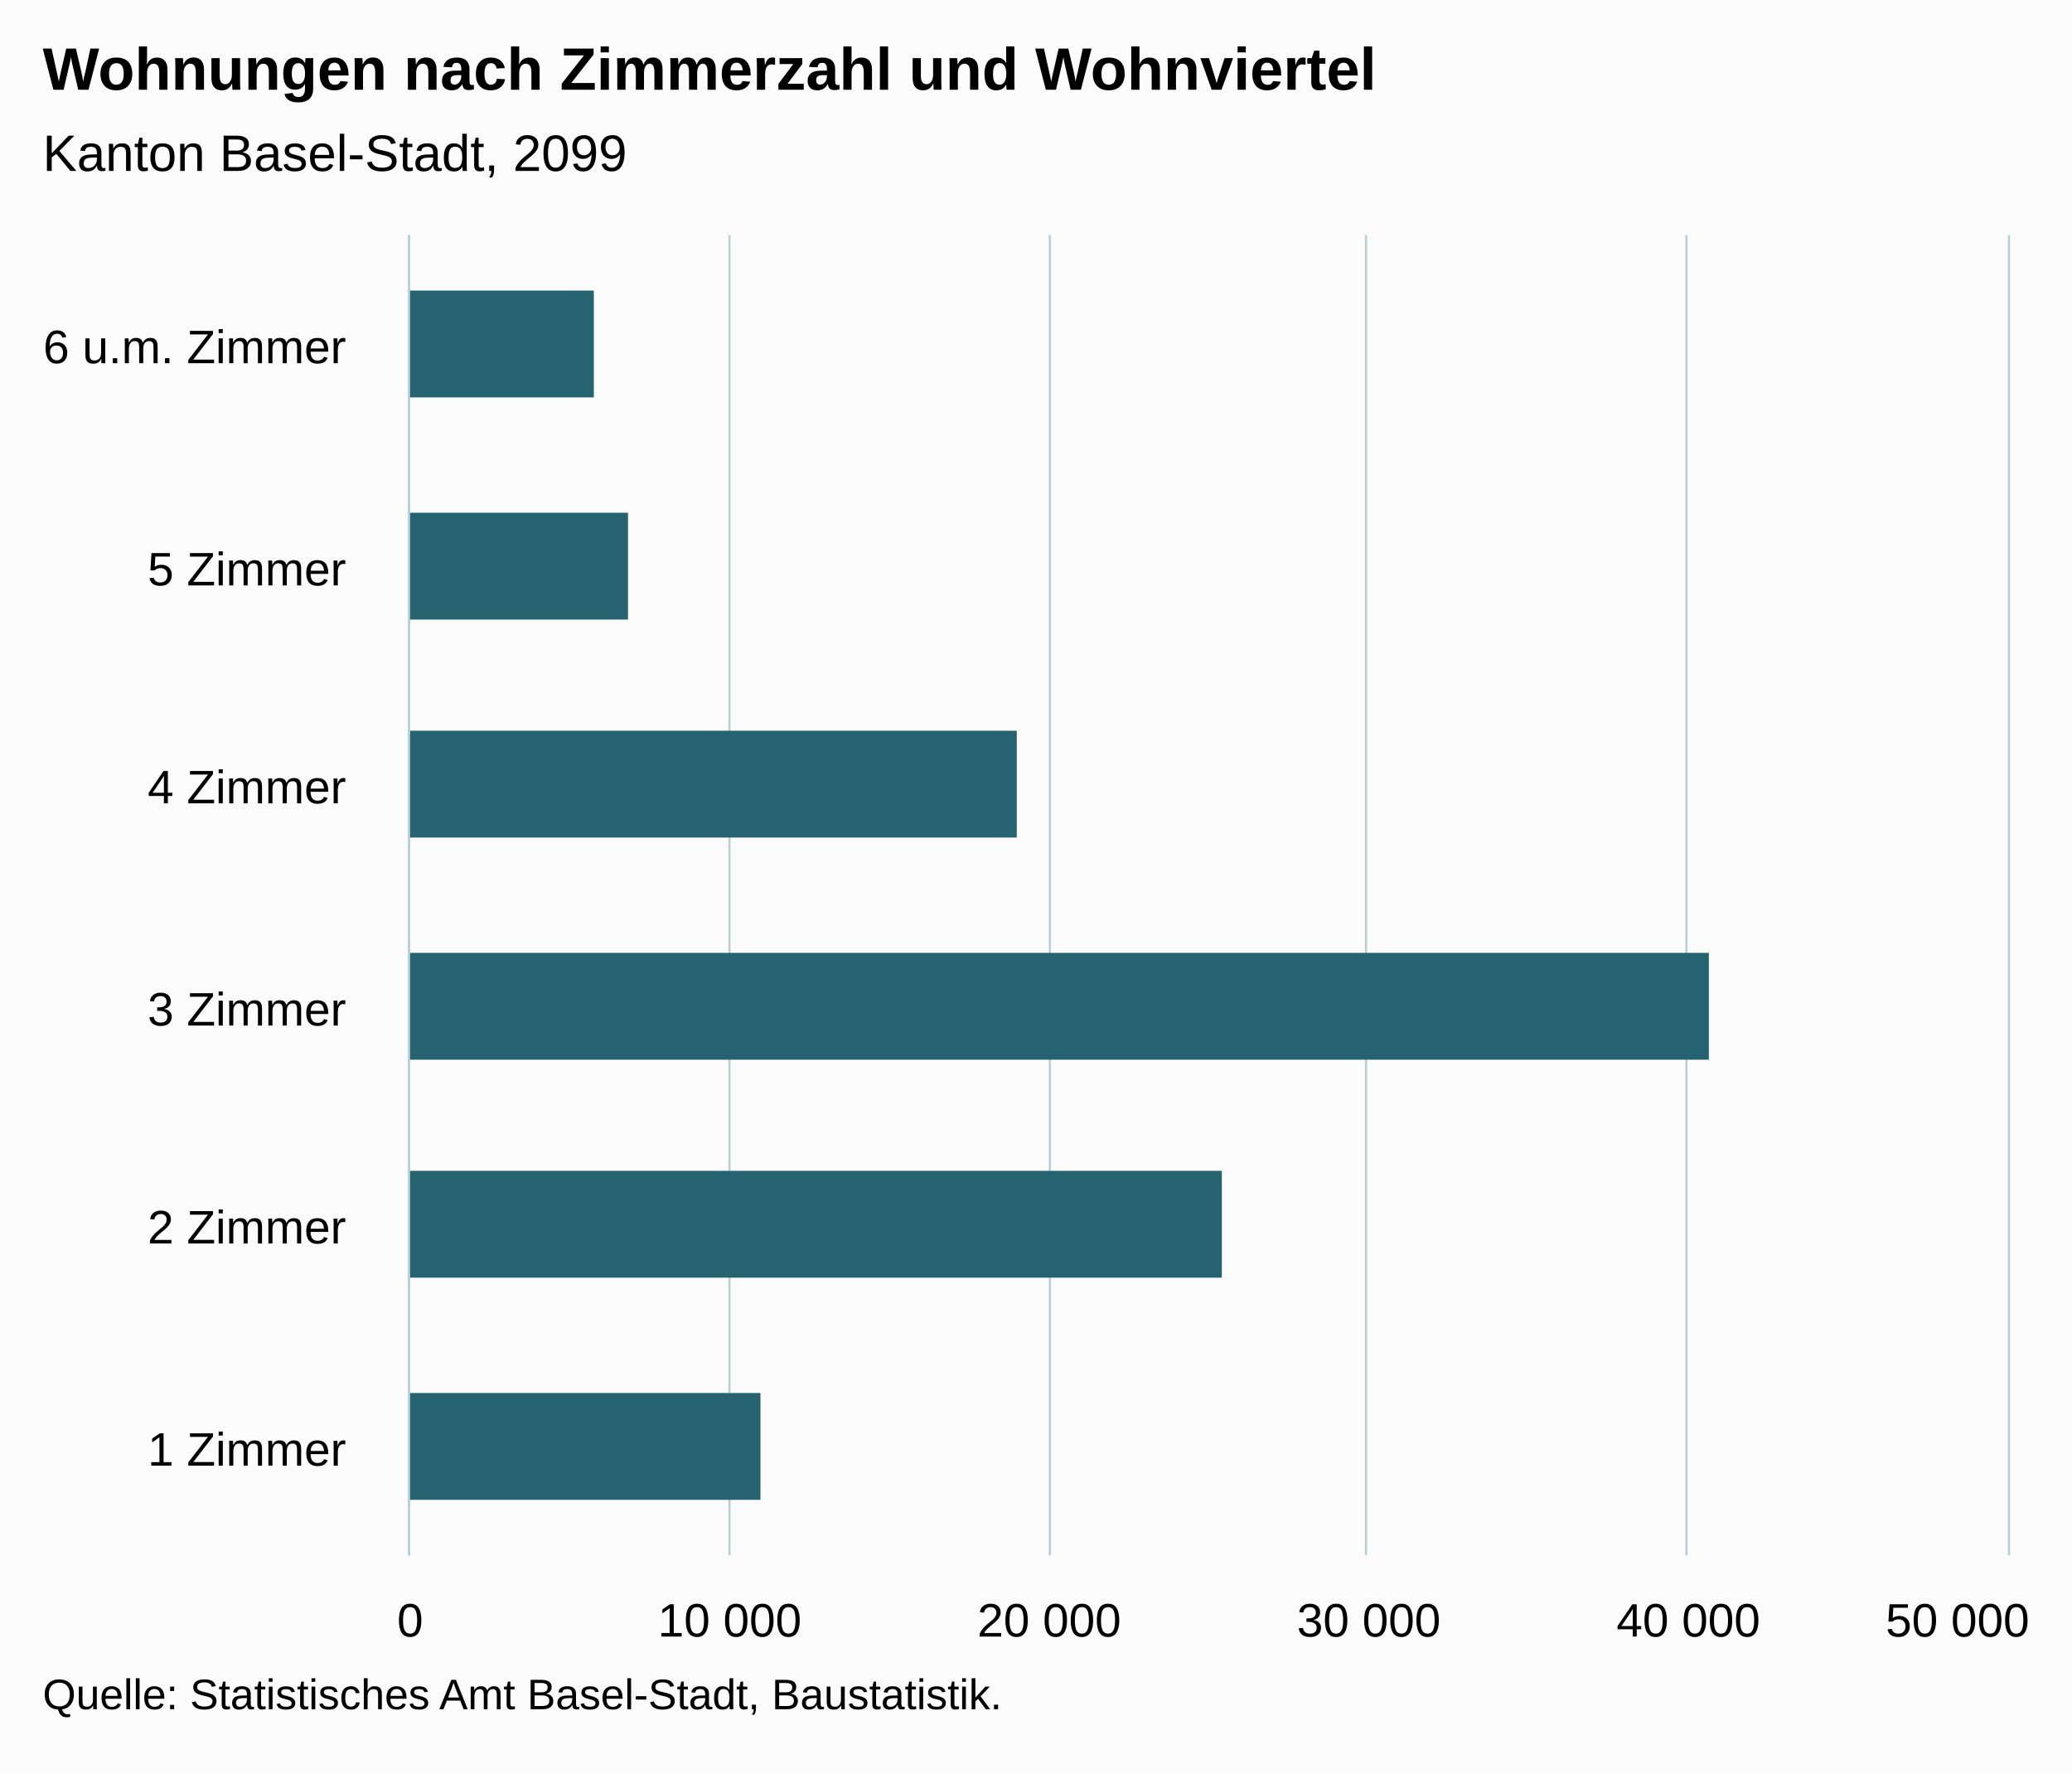
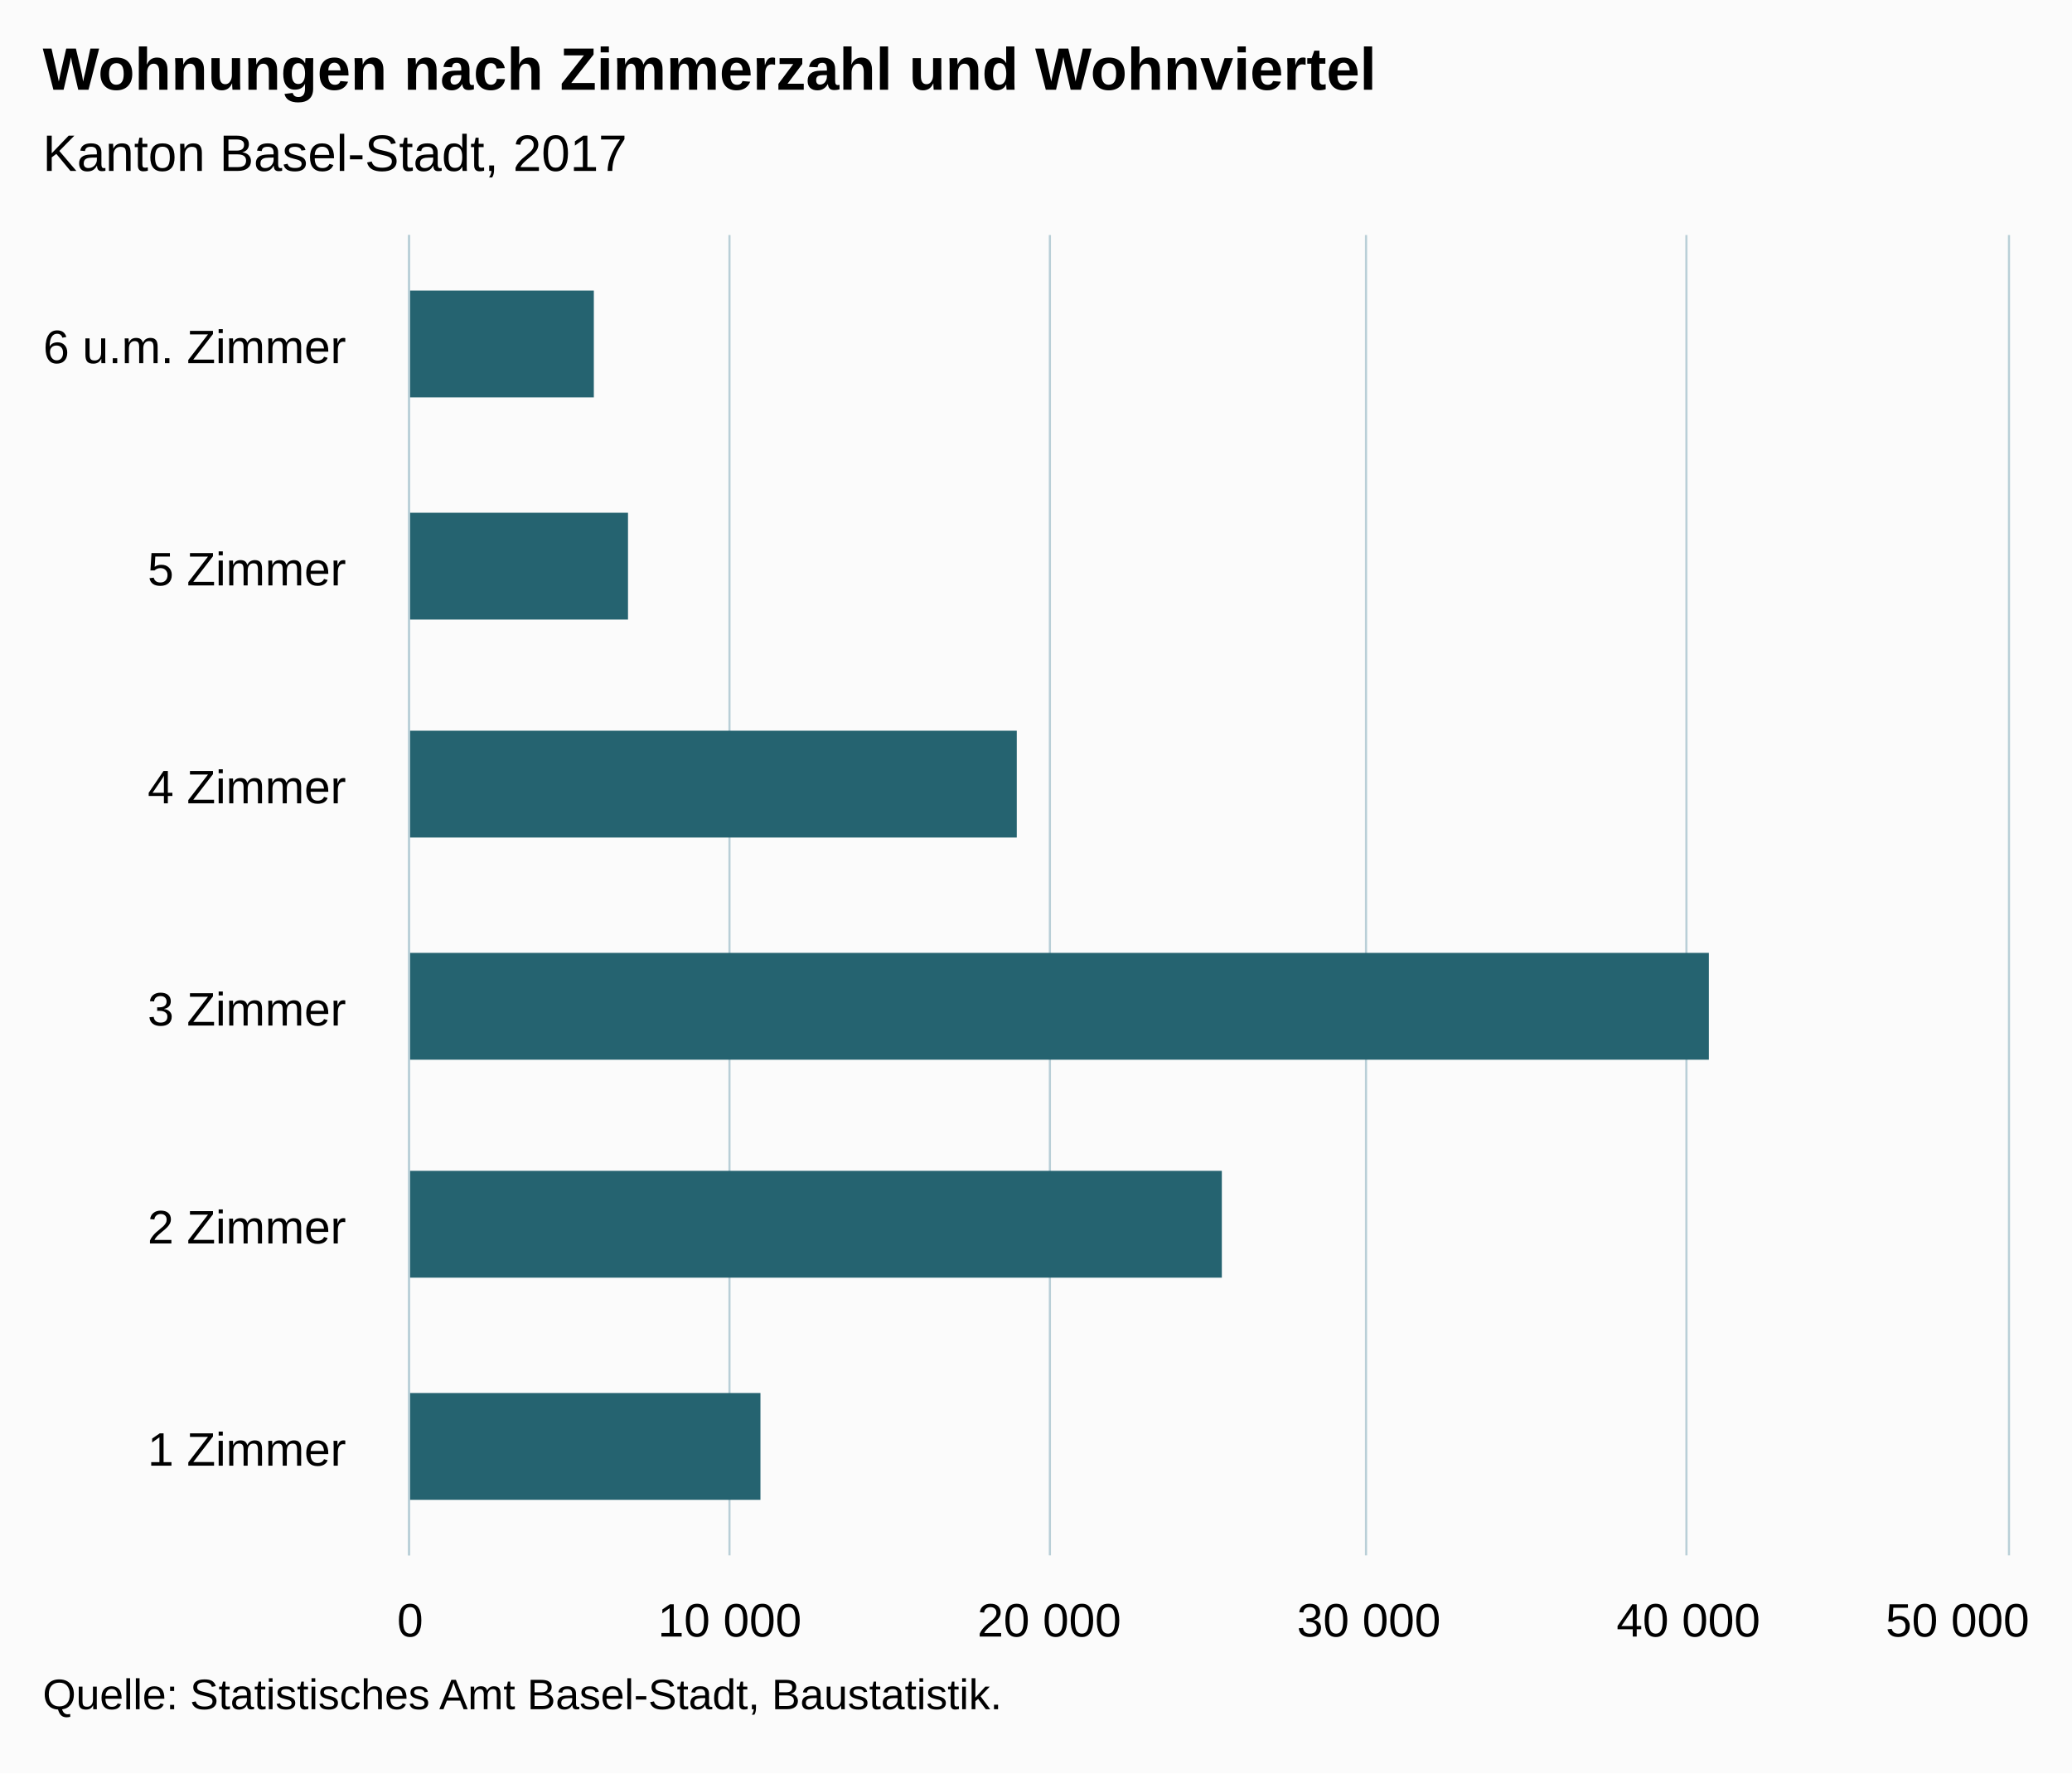
<svg xmlns="http://www.w3.org/2000/svg" version="1.1" class="highcharts-root" style="font-family:Arial;font-size:12px;" viewBox="0 0 485 415">
  <defs>
-     <clipPath id="highcharts-dbclpla-6">
+     <clipPath id="highcharts-14lgmpi-6">
      <rect x="0" y="0" width="309" height="374" fill="none" />
    </clipPath>
-     <clipPath id="highcharts-dbclpla-7">
+     <clipPath id="highcharts-14lgmpi-7">
      <rect x="0" y="0" width="309" height="374" fill="none" />
    </clipPath>
  </defs>
  <rect fill="#fbfbfb" class="highcharts-background" x="0" y="0" width="485" height="415" rx="0" ry="0" />
  <rect fill="none" class="highcharts-plot-background" x="96" y="55" width="374" height="309" />
  <g class="highcharts-pane-group" data-z-index="0" />
  <g class="highcharts-grid highcharts-xaxis-grid " data-z-index="1">
    <path fill="none" data-z-index="1" class="highcharts-grid-line" d="M 96 313.5 L 470 313.5" opacity="1" />
    <path fill="none" data-z-index="1" class="highcharts-grid-line" d="M 96 261.5 L 470 261.5" opacity="1" />
    <path fill="none" data-z-index="1" class="highcharts-grid-line" d="M 96 210.5 L 470 210.5" opacity="1" />
    <path fill="none" data-z-index="1" class="highcharts-grid-line" d="M 96 158.5 L 470 158.5" opacity="1" />
    <path fill="none" data-z-index="1" class="highcharts-grid-line" d="M 96 107.5 L 470 107.5" opacity="1" />
    <path fill="none" data-z-index="1" class="highcharts-grid-line" d="M 96 55.5 L 470 55.5" opacity="1" />
    <path fill="none" data-z-index="1" class="highcharts-grid-line" d="M 96 364.5 L 470 364.5" opacity="1" />
  </g>
  <g class="highcharts-grid highcharts-yaxis-grid " data-z-index="1">
    <path fill="none" stroke="#B9CFD7" stroke-width="0.5" data-z-index="1" class="highcharts-grid-line" d="M 95.75 55 L 95.75 364" opacity="1" />
    <path fill="none" stroke="#B9CFD7" stroke-width="0.5" data-z-index="1" class="highcharts-grid-line" d="M 170.75 55 L 170.75 364" opacity="1" />
    <path fill="none" stroke="#B9CFD7" stroke-width="0.5" data-z-index="1" class="highcharts-grid-line" d="M 245.75 55 L 245.75 364" opacity="1" />
    <path fill="none" stroke="#B9CFD7" stroke-width="0.5" data-z-index="1" class="highcharts-grid-line" d="M 319.75 55 L 319.75 364" opacity="1" />
    <path fill="none" stroke="#B9CFD7" stroke-width="0.5" data-z-index="1" class="highcharts-grid-line" d="M 394.75 55 L 394.75 364" opacity="1" />
    <path fill="none" stroke="#B9CFD7" stroke-width="0.5" data-z-index="1" class="highcharts-grid-line" d="M 470.25 55 L 470.25 364" opacity="1" />
  </g>
  <rect fill="none" class="highcharts-plot-border" data-z-index="1" x="96" y="55" width="374" height="309" />
  <g class="highcharts-axis highcharts-xaxis " data-z-index="2">
    <path fill="none" class="highcharts-axis-line" stroke="#B9CFD7" stroke-width="0.5" data-z-index="7" d="M 95.75 55 L 95.75 364" />
  </g>
  <g class="highcharts-axis highcharts-yaxis " data-z-index="2">
    <path fill="none" class="highcharts-axis-line" data-z-index="7" d="M 96 364 L 470 364" />
  </g>
  <g class="highcharts-series-group" data-z-index="3">
-     <g data-z-index="0.1" class="highcharts-series highcharts-series-0 highcharts-bar-series " transform="translate(470,364) rotate(90) scale(-1,1) scale(1 1)" clip-path="url(#highcharts-dbclpla-7)">
+     <g data-z-index="0.1" class="highcharts-series highcharts-series-0 highcharts-bar-series " transform="translate(470,364) rotate(90) scale(-1,1) scale(1 1)" clip-path="url(#highcharts-14lgmpi-7)">
      <rect x="13" y="292" width="25" height="83" fill="rgb(37, 99, 112)" class="highcharts-point" />
      <rect x="65" y="184" width="25" height="191" fill="rgb(37, 99, 112)" class="highcharts-point" />
      <rect x="116" y="70" width="25" height="305" fill="rgb(37, 99, 112)" class="highcharts-point" />
      <rect x="168" y="232" width="25" height="143" fill="rgb(37, 99, 112)" class="highcharts-point" />
      <rect x="219" y="323" width="25" height="52" fill="rgb(37, 99, 112)" class="highcharts-point" />
      <rect x="271" y="331" width="25" height="44" fill="rgb(37, 99, 112)" class="highcharts-point" />
    </g>
    <g data-z-index="0.1" class="highcharts-markers highcharts-series-0 highcharts-bar-series " transform="translate(470,364) rotate(90) scale(-1,1) scale(1 1)" clip-path="none" />
  </g>
  <text x="10" text-anchor="start" class="highcharts-title" data-z-index="4" style="color:#000000;font-size:14px;font-weight:bold;fill:#000000;" y="21">
    <tspan>Wohnungen nach Zimmerzahl und Wohnviertel</tspan>
  </text>
  <text x="10" text-anchor="start" class="highcharts-subtitle" data-z-index="4" style="color:#000000;font-size:12px;font-weight:normal;font-family:Arial;fill:#000000;" y="40">
-     <tspan>Kanton Basel-Stadt, 2099</tspan>
+     <tspan>Kanton Basel-Stadt, 2017</tspan>
  </text>
  <g class="highcharts-axis-labels highcharts-xaxis-labels " data-z-index="7">
    <text x="81" style="color:#000000;cursor:default;font-size:11px;fill:#000000;" text-anchor="end" transform="translate(0,0)" y="343" opacity="1">
      <tspan>1 Zimmer</tspan>
    </text>
    <text x="81" style="color:#000000;cursor:default;font-size:11px;fill:#000000;" text-anchor="end" transform="translate(0,0)" y="291" opacity="1">
      <tspan>2 Zimmer</tspan>
    </text>
    <text x="81" style="color:#000000;cursor:default;font-size:11px;fill:#000000;" text-anchor="end" transform="translate(0,0)" y="240" opacity="1">
      <tspan>3 Zimmer</tspan>
    </text>
    <text x="81" style="color:#000000;cursor:default;font-size:11px;fill:#000000;" text-anchor="end" transform="translate(0,0)" y="188" opacity="1">
      <tspan>4 Zimmer</tspan>
    </text>
    <text x="81" style="color:#000000;cursor:default;font-size:11px;fill:#000000;" text-anchor="end" transform="translate(0,0)" y="137" opacity="1">
      <tspan>5 Zimmer</tspan>
    </text>
    <text x="81" style="color:#000000;cursor:default;font-size:11px;fill:#000000;" text-anchor="end" transform="translate(0,0)" y="85" opacity="1">
      <tspan>6 u.m. Zimmer</tspan>
    </text>
  </g>
  <g class="highcharts-axis-labels highcharts-yaxis-labels " data-z-index="7">
    <text x="96" style="color:#000000;cursor:default;font-size:11px;fill:#000000;" text-anchor="middle" transform="translate(0,0)" y="383" opacity="1">0</text>
    <text x="170.8" style="color:#000000;cursor:default;font-size:11px;fill:#000000;" text-anchor="middle" transform="translate(0,0)" y="383" opacity="1">
      <tspan>10 000</tspan>
    </text>
    <text x="245.6" style="color:#000000;cursor:default;font-size:11px;fill:#000000;" text-anchor="middle" transform="translate(0,0)" y="383" opacity="1">
      <tspan>20 000</tspan>
    </text>
    <text x="320.4" style="color:#000000;cursor:default;font-size:11px;fill:#000000;" text-anchor="middle" transform="translate(0,0)" y="383" opacity="1">
      <tspan>30 000</tspan>
    </text>
    <text x="395.2" style="color:#000000;cursor:default;font-size:11px;fill:#000000;" text-anchor="middle" transform="translate(0,0)" y="383" opacity="1">
      <tspan>40 000</tspan>
    </text>
    <text x="458.203" style="color:#000000;cursor:default;font-size:11px;fill:#000000;" text-anchor="middle" transform="translate(0,0)" y="383" opacity="1">
      <tspan>50 000</tspan>
    </text>
  </g>
  <text x="10" class="highcharts-credits" text-anchor="start" data-z-index="8" style="cursor:default;color:#000000;font-size:10px;fill:#000000;" y="400">
    <tspan>Quelle: Statistisches Amt Basel-Stadt, Baustatistik.</tspan>
  </text>
</svg>
